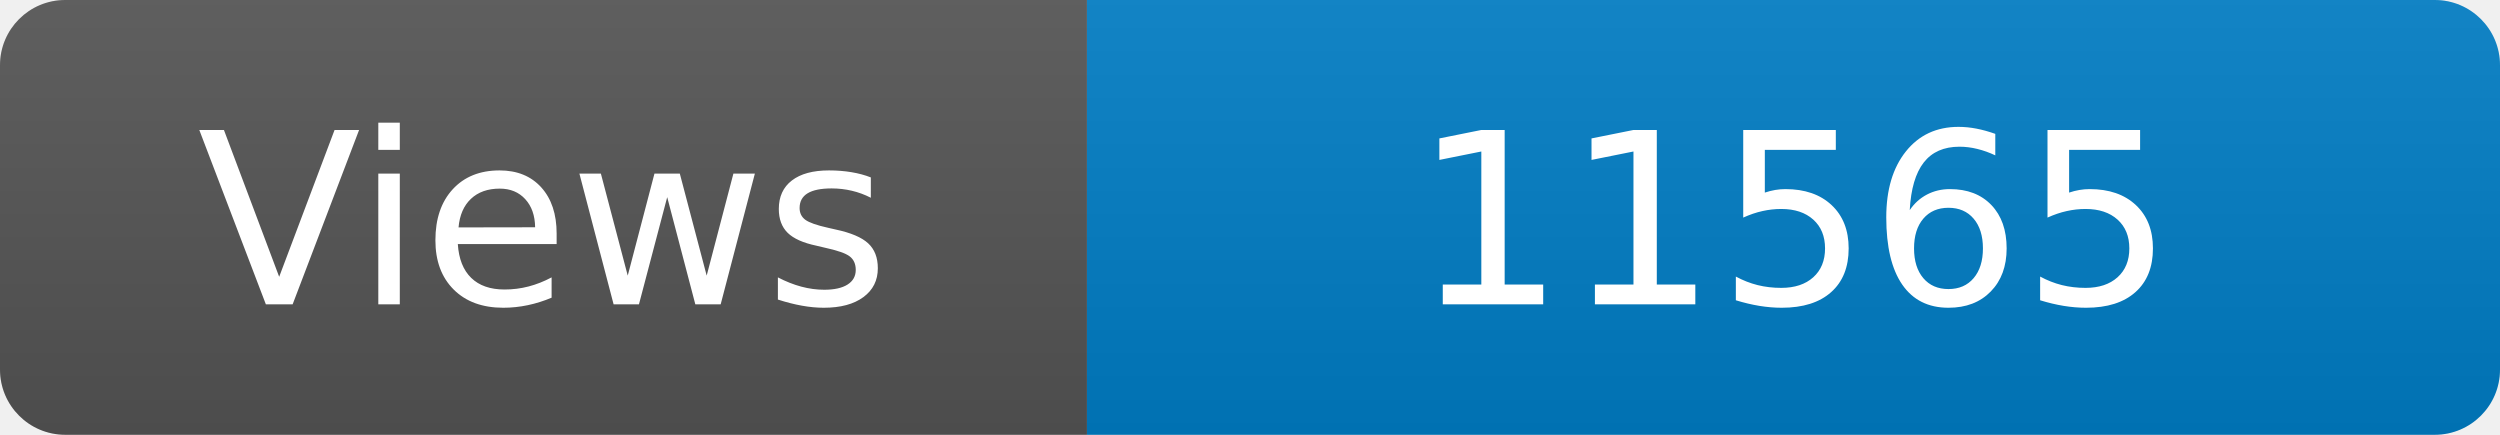
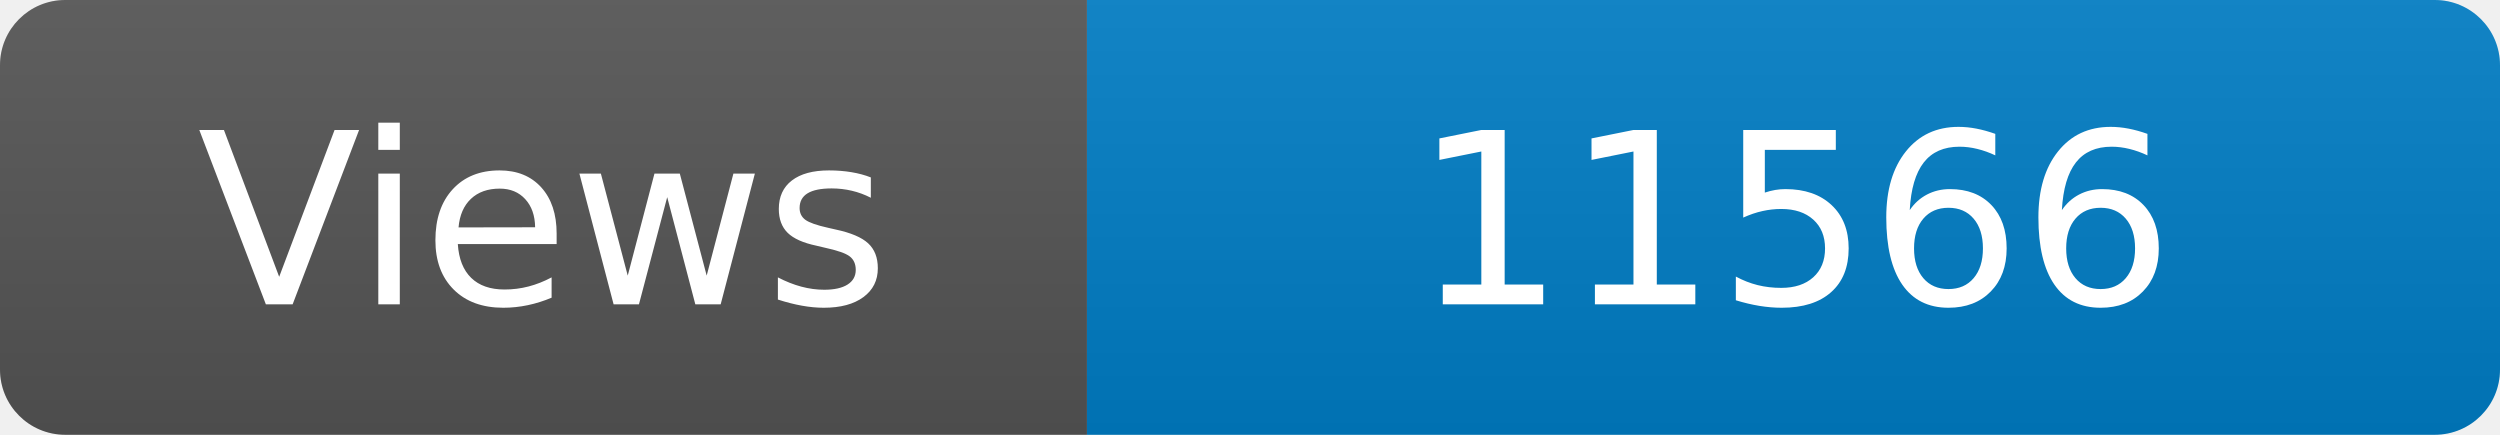
<svg xmlns="http://www.w3.org/2000/svg" width="115" height="20" role="img" aria-label="Maintained?: yes">
  <linearGradient id="s" x2="0" y2="100%">
    <stop offset="0" stop-color="#bbb" stop-opacity=".1" />
    <stop offset="1" stop-opacity=".1" />
  </linearGradient>
  <clipPath id="r">
    <rect width="115" height="20" rx="3" fill="#fff" />
  </clipPath>
  <g clip-path="url(#r)">
    <rect width="50" height="20" fill="#555" />
    <rect x="50" width="160" height="20" fill="#007ec6" />
    <rect width="115" height="20" fill="url(#s)" />
  </g>
  <g fill="#fff" text-anchor="middle" font-family="Verdana,Geneva,DejaVu Sans,sans-serif" font-size="110">
    <text x="250" y="140" transform="scale(.1)" fill="#fff">Views</text>
-     <text x="825" y="140" transform="scale(.1)" fill="#fff">11565</text>
+     <text x="825" y="140" transform="scale(.1)" fill="#fff">11566</text>
  </g>
</svg>
